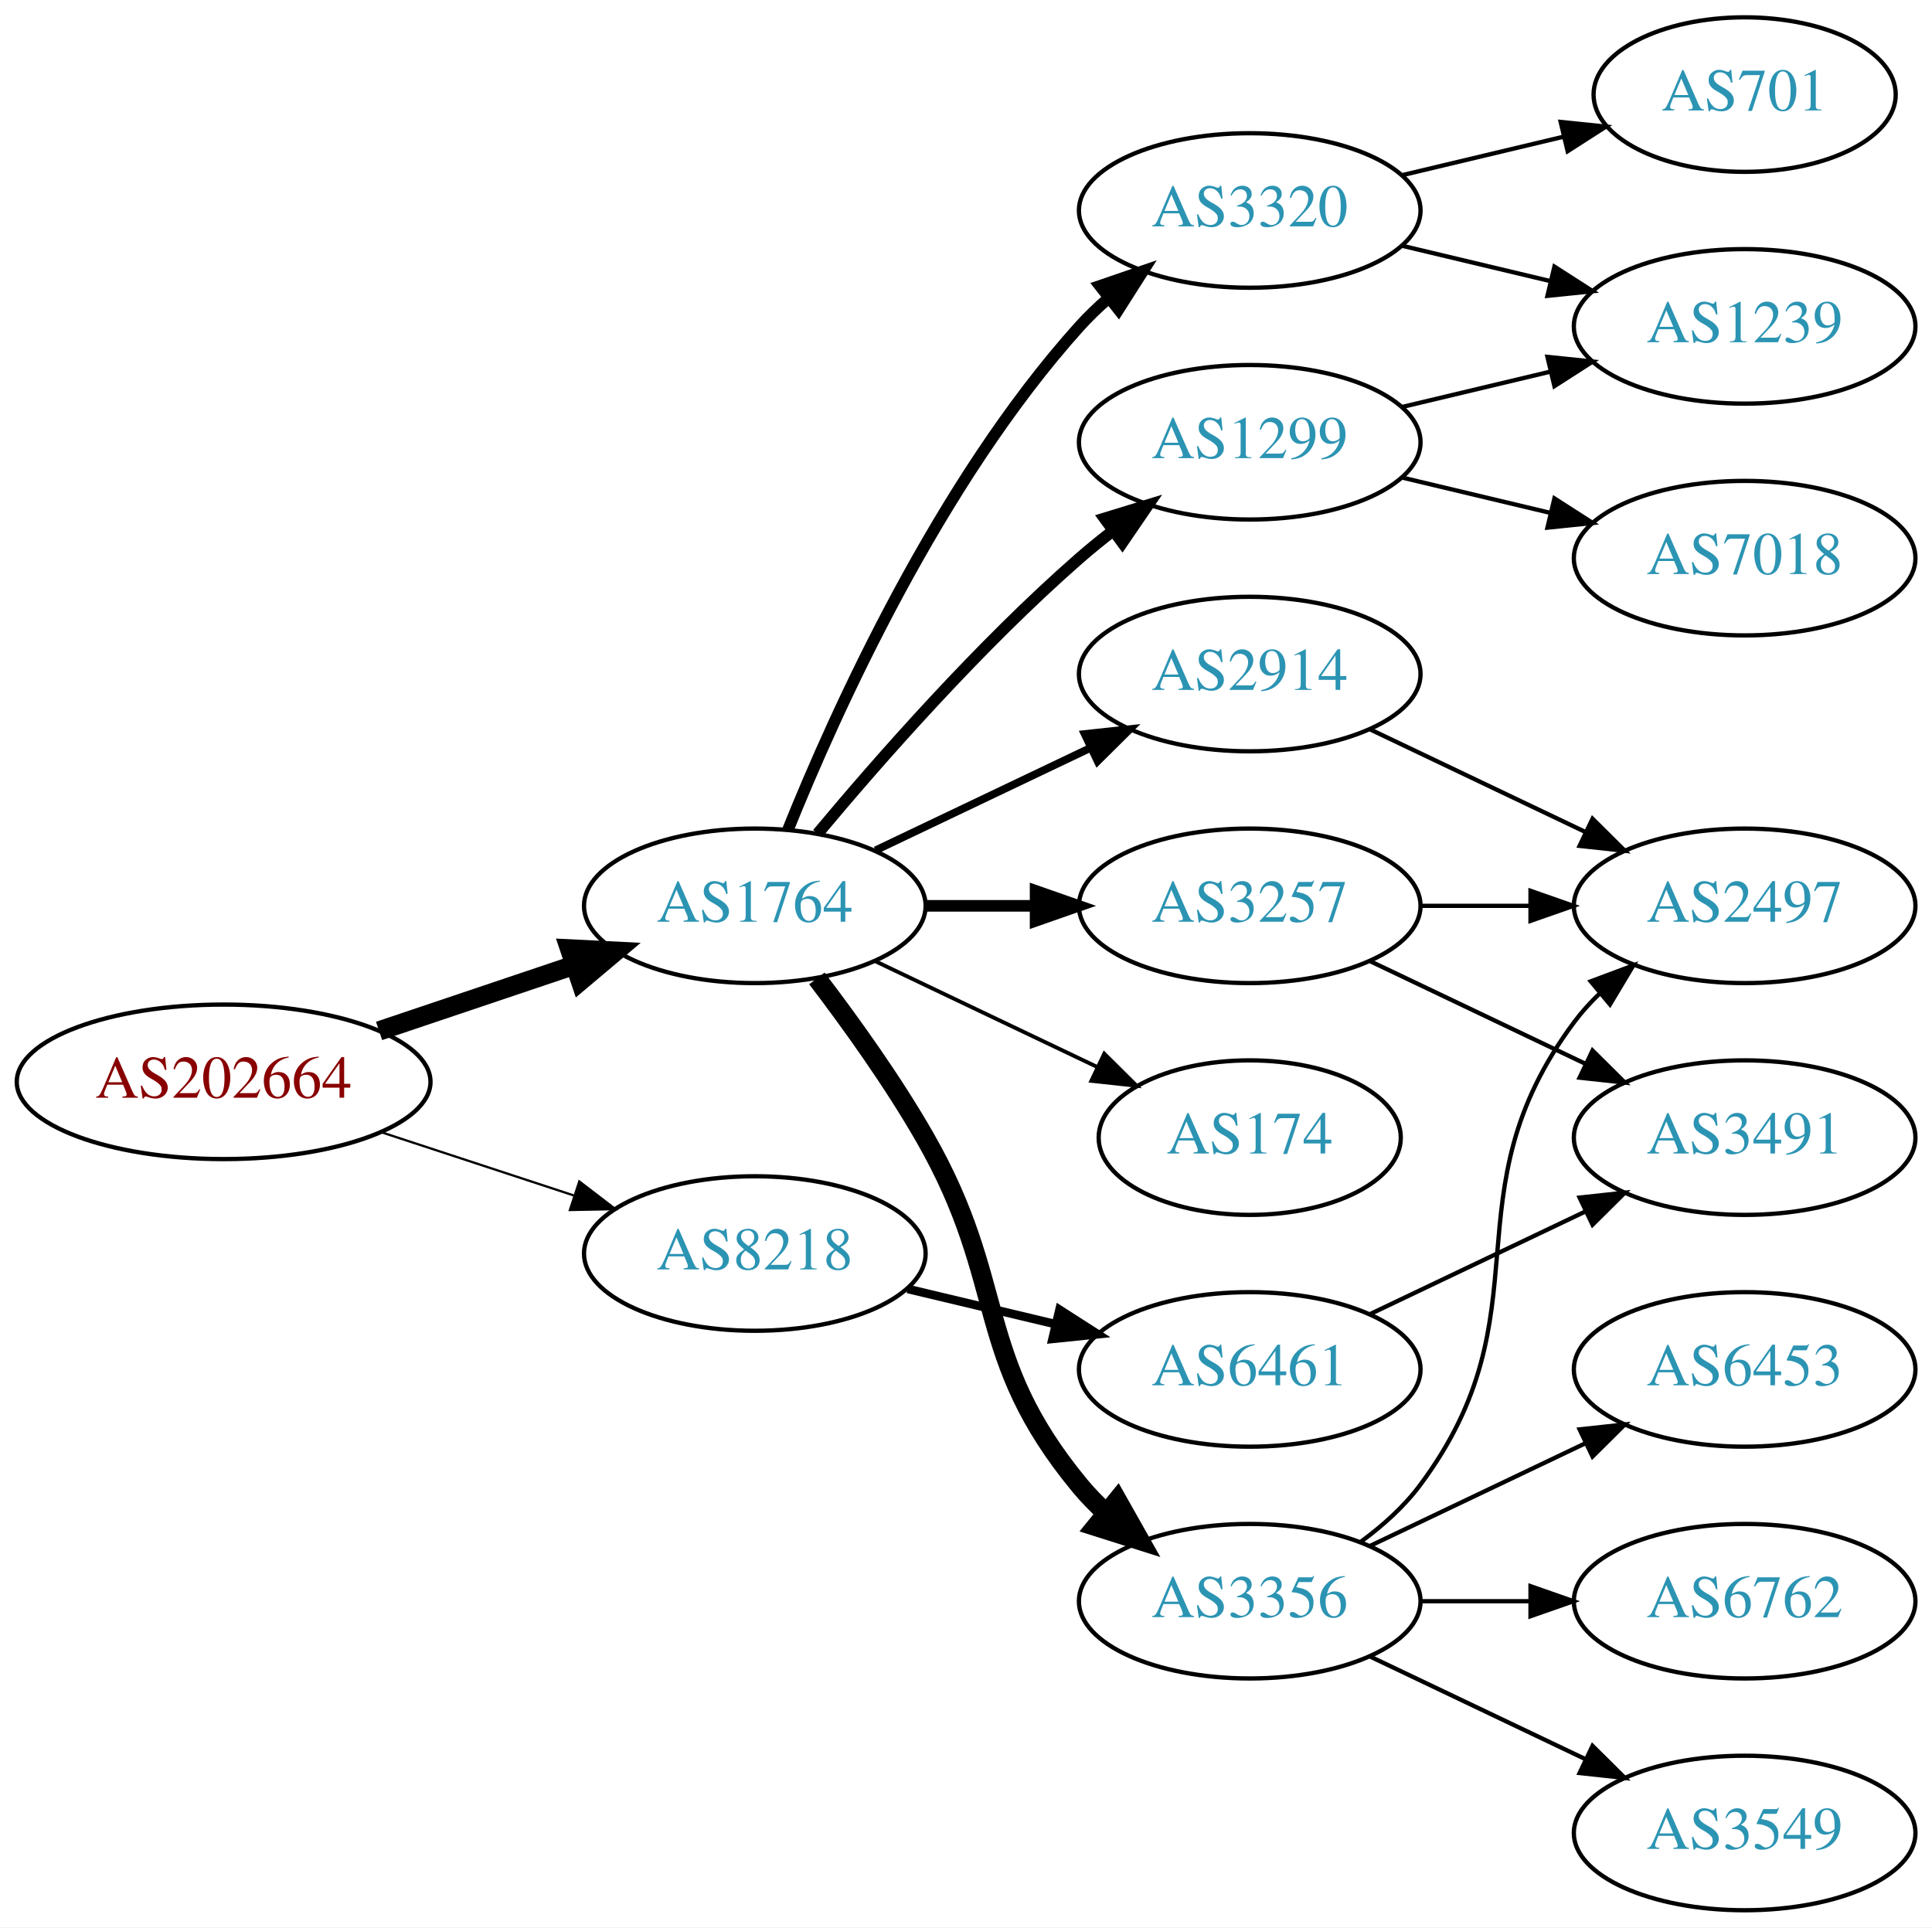
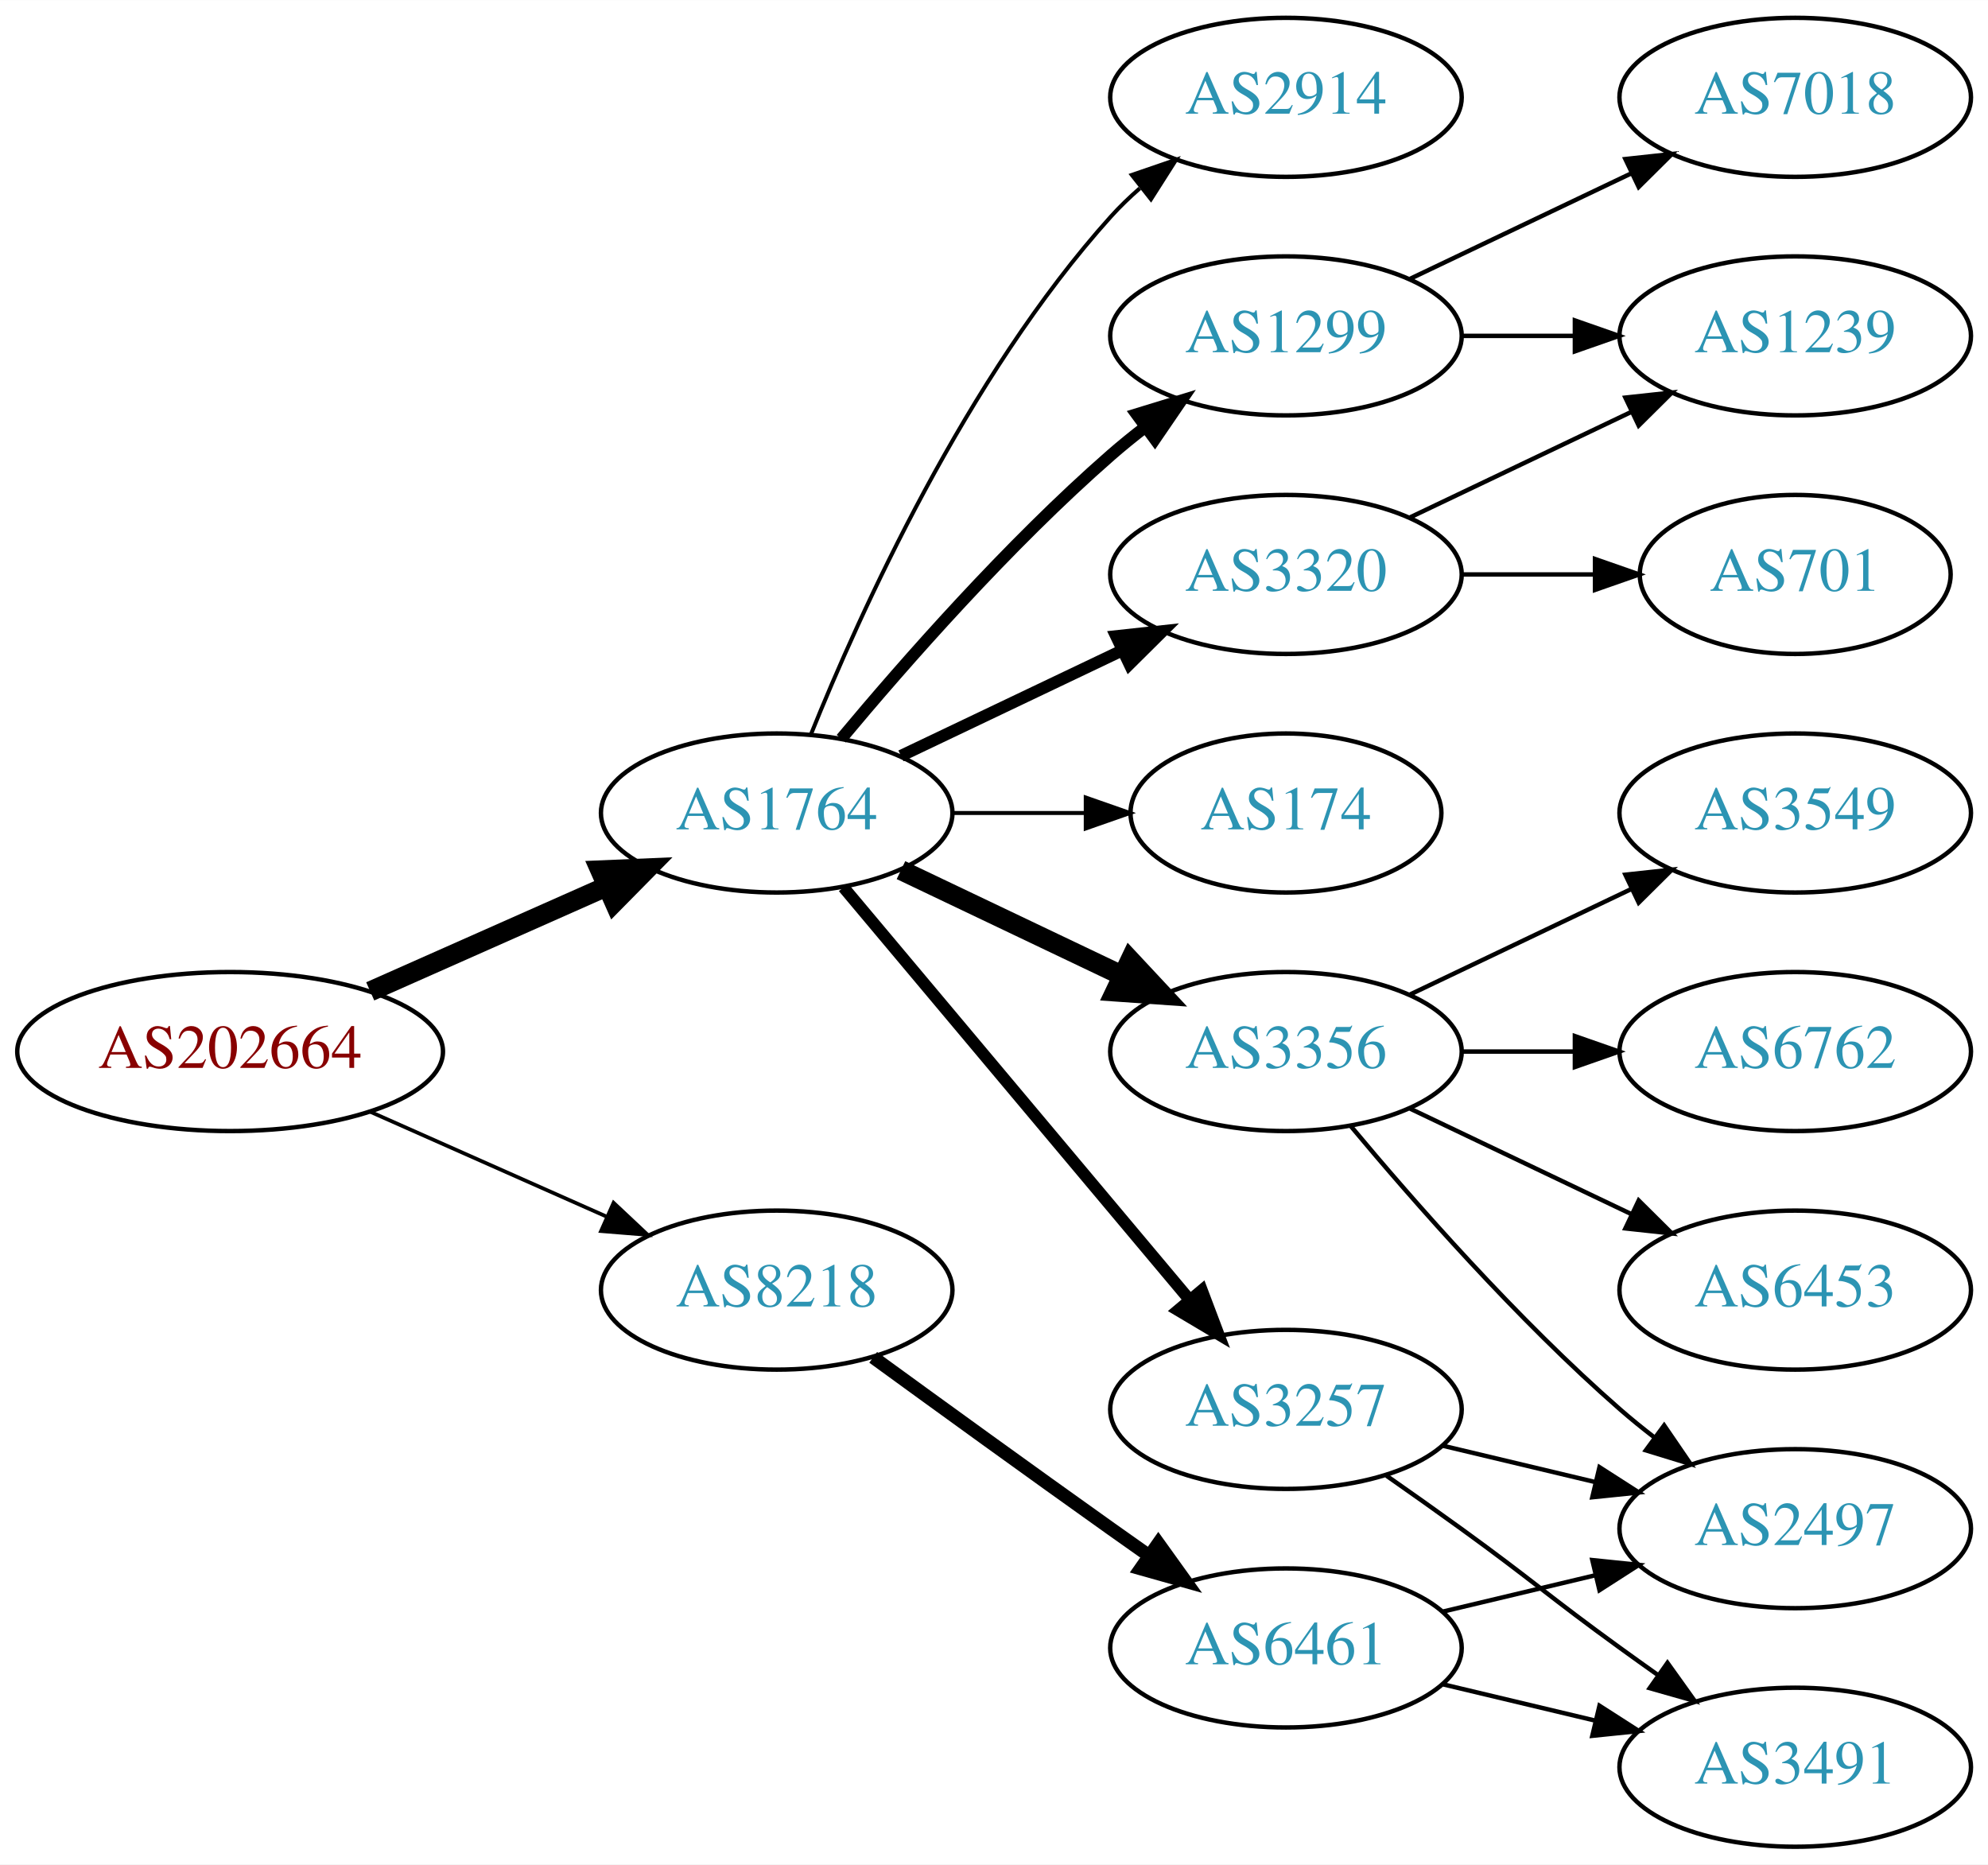
- <svg xmlns="http://www.w3.org/2000/svg" xmlns:xlink="http://www.w3.org/1999/xlink" width="450pt" height="449pt" viewBox="0.00 0.00 450.07 449.00">
-   <g id="graph0" class="graph" transform="scale(1 1) rotate(0) translate(4 445)">
-     <polygon fill="white" stroke="none" points="-4,4 -4,-445 446.07,-445 446.07,4 -4,4" />
+ <svg xmlns="http://www.w3.org/2000/svg" xmlns:xlink="http://www.w3.org/1999/xlink" width="450pt" height="422pt" viewBox="0.00 0.00 450.07 422.00">
+   <g id="graph0" class="graph" transform="scale(1 1) rotate(0) translate(4 418)">
+     <polygon fill="white" stroke="none" points="-4,4 -4,-418 446.07,-418 446.07,4 -4,4" />
    <g id="node1" class="node">
      <g id="a_node1">
        <a xlink:href="/asn/202664" xlink:title="AS202664 ~ AS Jumper GmbH [AT]">
-           <ellipse fill="#ffffff" stroke="black" cx="48.096" cy="-193" rx="48.192" ry="18" />
-           <text text-anchor="middle" x="48.096" y="-189.3" font-family="Times,serif" font-size="14.00" fill="#880000">AS202664</text>
+           <ellipse fill="#ffffff" stroke="black" cx="48.096" cy="-180" rx="48.192" ry="18" />
+           <text text-anchor="middle" x="48.096" y="-176.3" font-family="Times,serif" font-size="14.00" fill="#880000">AS202664</text>
        </a>
      </g>
    </g>
    <g id="node2" class="node">
      <g id="a_node2">
        <a xlink:href="/asn/1764" xlink:title="AS1764 ~ NEXTLAYER-AS [AT]">
          <ellipse fill="#ffffff" stroke="black" cx="171.838" cy="-234" rx="39.794" ry="18" />
          <text text-anchor="middle" x="171.838" y="-230.3" font-family="Times,serif" font-size="14.00" fill="#2c94b3">AS1764</text>
        </a>
      </g>
    </g>
    <g id="edge1" class="edge">
-       <path fill="none" stroke="black" stroke-width="4.5" d="M84.309,-204.859C98.459,-209.624 114.874,-215.152 129.578,-220.105" />
-       <polygon fill="black" stroke="black" stroke-width="4.5" points="128.703,-223.965 139.437,-223.425 131.217,-216.502 128.703,-223.965" />
+       <path fill="none" stroke="black" stroke-width="4.5" d="M79.816,-193.626C96.101,-200.85 116.238,-209.781 133.427,-217.406" />
+       <polygon fill="black" stroke="black" stroke-width="4.5" points="131.893,-221.033 142.631,-221.488 135.086,-213.834 131.893,-221.033" />
    </g>
    <g id="node3" class="node">
      <g id="a_node3">
        <a xlink:href="/asn/8218" xlink:title="AS8218 ~ legacy Neotelecoms [FR]">
-           <ellipse fill="#ffffff" stroke="black" cx="171.838" cy="-153" rx="39.794" ry="18" />
-           <text text-anchor="middle" x="171.838" y="-149.3" font-family="Times,serif" font-size="14.00" fill="#2c94b3">AS8218</text>
+           <ellipse fill="#ffffff" stroke="black" cx="171.838" cy="-126" rx="39.794" ry="18" />
+           <text text-anchor="middle" x="171.838" y="-122.3" font-family="Times,serif" font-size="14.00" fill="#2c94b3">AS8218</text>
        </a>
      </g>
    </g>
    <g id="edge2" class="edge">
-       <path fill="none" stroke="black" stroke-width="0.529" d="M84.964,-181.215C98.983,-176.609 115.143,-171.299 129.637,-166.537" />
-       <polygon fill="black" stroke="black" stroke-width="0.529" points="130.95,-169.79 139.358,-163.343 128.765,-163.14 130.95,-169.79" />
+       <path fill="none" stroke="black" stroke-width="0.844" d="M79.816,-166.374C96.101,-159.15 116.238,-150.219 133.427,-142.594" />
+       <polygon fill="black" stroke="black" stroke-width="0.844" points="134.909,-145.766 142.631,-138.512 132.07,-139.367 134.909,-145.766" />
    </g>
    <g id="node4" class="node">
      <g id="a_node4">
-         <a xlink:href="/asn/3257" xlink:title="AS3257 ~ GTT [DE]">
-           <ellipse fill="#ffffff" stroke="black" cx="287.131" cy="-234" rx="39.794" ry="18" />
-           <text text-anchor="middle" x="287.131" y="-230.3" font-family="Times,serif" font-size="14.00" fill="#2c94b3">AS3257</text>
+         <a xlink:href="/asn/3320" xlink:title="AS3320 ~ DTAG [DE]">
+           <ellipse fill="#ffffff" stroke="black" cx="287.131" cy="-288" rx="39.794" ry="18" />
+           <text text-anchor="middle" x="287.131" y="-284.3" font-family="Times,serif" font-size="14.00" fill="#2c94b3">AS3320</text>
        </a>
      </g>
    </g>
    <g id="edge3" class="edge">
-       <path fill="none" stroke="black" stroke-width="2.7" d="M211.51,-234C219.713,-234 228.477,-234 237.009,-234" />
-       <polygon fill="black" stroke="black" stroke-width="2.7" points="237.248,-237.5 247.248,-234 237.248,-230.5 237.248,-237.5" />
+       <path fill="none" stroke="black" stroke-width="2.7" d="M199.974,-246.934C214.968,-254.081 233.789,-263.052 250.013,-270.785" />
+       <polygon fill="black" stroke="black" stroke-width="2.7" points="248.683,-274.028 259.216,-275.171 251.695,-267.709 248.683,-274.028" />
    </g>
    <g id="node5" class="node">
      <g id="a_node5">
-         <a xlink:href="/asn/2914" xlink:title="AS2914 ~ NTT America, Inc. [US]">
-           <ellipse fill="#ffffff" stroke="black" cx="287.131" cy="-288" rx="39.794" ry="18" />
-           <text text-anchor="middle" x="287.131" y="-284.3" font-family="Times,serif" font-size="14.00" fill="#2c94b3">AS2914</text>
+         <a xlink:href="/asn/174" xlink:title="AS174 ~ Cogent Communications [US]">
+           <ellipse fill="#ffffff" stroke="black" cx="287.131" cy="-234" rx="35.194" ry="18" />
+           <text text-anchor="middle" x="287.131" y="-230.3" font-family="Times,serif" font-size="14.00" fill="#2c94b3">AS174</text>
        </a>
      </g>
    </g>
    <g id="edge4" class="edge">
-       <path fill="none" stroke="black" stroke-width="1.8" d="M199.974,-246.934C214.968,-254.081 233.789,-263.052 250.013,-270.785" />
-       <polygon fill="black" stroke="black" stroke-width="1.8" points="248.683,-274.028 259.216,-275.171 251.695,-267.709 248.683,-274.028" />
+       <path fill="none" stroke="black" stroke-width="0.9" d="M211.51,-234C221.215,-234 231.706,-234 241.669,-234" />
+       <polygon fill="black" stroke="black" stroke-width="0.9" points="241.805,-237.5 251.805,-234 241.805,-230.5 241.805,-237.5" />
    </g>
    <g id="node6" class="node">
      <g id="a_node6">
+         <a xlink:href="/asn/3257" xlink:title="AS3257 ~ GTT [DE]">
+           <ellipse fill="#ffffff" stroke="black" cx="287.131" cy="-99" rx="39.794" ry="18" />
+           <text text-anchor="middle" x="287.131" y="-95.3" font-family="Times,serif" font-size="14.00" fill="#2c94b3">AS3257</text>
+         </a>
+       </g>
+     </g>
+     <g id="edge5" class="edge">
+       <path fill="none" stroke="black" stroke-width="2.7" d="M186.958,-217.175C206.632,-193.731 242.436,-151.066 265.215,-123.924" />
+       <polygon fill="black" stroke="black" stroke-width="2.7" points="268.086,-125.947 271.833,-116.037 262.724,-121.447 268.086,-125.947" />
+     </g>
+     <g id="node7" class="node">
+       <g id="a_node7">
        <a xlink:href="/asn/1299" xlink:title="AS1299 ~ Telia Carrier [EU]">
          <ellipse fill="#ffffff" stroke="black" cx="287.131" cy="-342" rx="39.794" ry="18" />
          <text text-anchor="middle" x="287.131" y="-338.3" font-family="Times,serif" font-size="14.00" fill="#2c94b3">AS1299</text>
        </a>
      </g>
    </g>
-     <g id="edge5" class="edge">
+     <g id="edge6" class="edge">
      <path fill="none" stroke="black" stroke-width="2.7" d="M186.468,-250.817C200.751,-267.929 224.297,-294.745 247.484,-315 249.95,-317.154 252.589,-319.294 255.286,-321.372" />
      <polygon fill="black" stroke="black" stroke-width="2.7" points="253.311,-324.264 263.44,-327.37 257.459,-318.625 253.311,-324.264" />
    </g>
-     <g id="node7" class="node">
-       <g id="a_node7">
-         <a xlink:href="/asn/3356" xlink:title="AS3356 ~ Level 3 Parent, LLC [US]">
-           <ellipse fill="#ffffff" stroke="black" cx="287.131" cy="-72" rx="39.794" ry="18" />
-           <text text-anchor="middle" x="287.131" y="-68.3" font-family="Times,serif" font-size="14.00" fill="#2c94b3">AS3356</text>
-         </a>
-       </g>
-     </g>
-     <g id="edge6" class="edge">
-       <path fill="none" stroke="black" stroke-width="4.5" d="M186.299,-217.087C194.192,-206.73 204.042,-193.008 211.484,-180 231.049,-145.806 222.42,-129.394 247.484,-99 249.34,-96.751 251.427,-94.604 253.646,-92.576" />
-       <polygon fill="black" stroke="black" stroke-width="4.5" points="256.27,-95.517 261.55,-86.156 251.305,-89.404 256.27,-95.517" />
-     </g>
    <g id="node8" class="node">
      <g id="a_node8">
-         <a xlink:href="/asn/174" xlink:title="AS174 ~ Cogent Communications [US]">
-           <ellipse fill="#ffffff" stroke="black" cx="287.131" cy="-180" rx="35.194" ry="18" />
-           <text text-anchor="middle" x="287.131" y="-176.3" font-family="Times,serif" font-size="14.00" fill="#2c94b3">AS174</text>
+         <a xlink:href="/asn/3356" xlink:title="AS3356 ~ Level 3 Parent, LLC [US]">
+           <ellipse fill="#ffffff" stroke="black" cx="287.131" cy="-180" rx="39.794" ry="18" />
+           <text text-anchor="middle" x="287.131" y="-176.3" font-family="Times,serif" font-size="14.00" fill="#2c94b3">AS3356</text>
        </a>
      </g>
    </g>
    <g id="edge7" class="edge">
-       <path fill="none" stroke="black" stroke-width="0.9" d="M199.974,-221.066C215.406,-213.71 234.892,-204.423 251.427,-196.541" />
-       <polygon fill="black" stroke="black" stroke-width="0.9" points="253.247,-199.551 260.769,-192.089 250.236,-193.232 253.247,-199.551" />
+       <path fill="none" stroke="black" stroke-width="4.5" d="M199.974,-221.066C214.968,-213.919 233.789,-204.948 250.013,-197.215" />
+       <polygon fill="black" stroke="black" stroke-width="4.5" points="251.883,-200.686 259.216,-192.829 248.495,-193.577 251.883,-200.686" />
    </g>
    <g id="node9" class="node">
      <g id="a_node9">
-         <a xlink:href="/asn/3320" xlink:title="AS3320 ~ DTAG [DE]">
+         <a xlink:href="/asn/2914" xlink:title="AS2914 ~ NTT America, Inc. [US]">
          <ellipse fill="#ffffff" stroke="black" cx="287.131" cy="-396" rx="39.794" ry="18" />
-           <text text-anchor="middle" x="287.131" y="-392.3" font-family="Times,serif" font-size="14.00" fill="#2c94b3">AS3320</text>
+           <text text-anchor="middle" x="287.131" y="-392.3" font-family="Times,serif" font-size="14.00" fill="#2c94b3">AS2914</text>
        </a>
      </g>
    </g>
    <g id="edge8" class="edge">
-       <path fill="none" stroke="black" stroke-width="2.7" d="M179.586,-251.787C190.637,-279.243 214.69,-332.578 247.484,-369 249.487,-371.224 251.706,-373.363 254.038,-375.397" />
-       <polygon fill="black" stroke="black" stroke-width="2.7" points="252.236,-378.433 262.257,-381.873 256.569,-372.935 252.236,-378.433" />
+       <path fill="none" stroke="black" stroke-width="0.9" d="M179.586,-251.787C190.637,-279.243 214.69,-332.578 247.484,-369 249.487,-371.224 251.706,-373.363 254.038,-375.397" />
+       <polygon fill="black" stroke="black" stroke-width="0.9" points="252.236,-378.433 262.257,-381.873 256.569,-372.935 252.236,-378.433" />
    </g>
    <g id="node18" class="node">
      <g id="a_node18">
        <a xlink:href="/asn/6461" xlink:title="AS6461 ~ Zayo Bandwidth [US]">
-           <ellipse fill="#ffffff" stroke="black" cx="287.131" cy="-126" rx="39.794" ry="18" />
-           <text text-anchor="middle" x="287.131" y="-122.3" font-family="Times,serif" font-size="14.00" fill="#2c94b3">AS6461</text>
-         </a>
-       </g>
-     </g>
-     <g id="edge20" class="edge">
-       <path fill="none" stroke="black" stroke-width="2" d="M207.445,-144.752C218.316,-142.162 230.471,-139.265 241.913,-136.538" />
-       <polygon fill="black" stroke="black" stroke-width="2" points="242.819,-139.92 251.736,-134.197 241.197,-133.111 242.819,-139.92" />
+           <ellipse fill="#ffffff" stroke="black" cx="287.131" cy="-45" rx="39.794" ry="18" />
+           <text text-anchor="middle" x="287.131" y="-41.3" font-family="Times,serif" font-size="14.00" fill="#2c94b3">AS6461</text>
+         </a>
+       </g>
+     </g>
+     <g id="edge19" class="edge">
+       <path fill="none" stroke="black" stroke-width="3" d="M193.686,-110.778C208.62,-99.909 229.234,-84.975 247.484,-72 250.305,-69.995 253.248,-67.915 256.196,-65.841" />
+       <polygon fill="black" stroke="black" stroke-width="3" points="258.242,-68.681 264.421,-60.074 254.223,-62.95 258.242,-68.681" />
+     </g>
+     <g id="node10" class="node">
+       <g id="a_node10">
+         <a xlink:href="/asn/1239" xlink:title="AS1239 ~ Sprint [US]">
+           <ellipse fill="#ffffff" stroke="black" cx="402.424" cy="-342" rx="39.794" ry="18" />
+           <text text-anchor="middle" x="402.424" y="-338.3" font-family="Times,serif" font-size="14.00" fill="#2c94b3">AS1239</text>
+         </a>
+       </g>
+     </g>
+     <g id="edge9" class="edge">
+       <path fill="none" stroke="black" d="M315.267,-300.934C330.261,-308.081 349.082,-317.052 365.306,-324.785" />
+       <polygon fill="black" stroke="black" points="363.976,-328.028 374.509,-329.171 366.988,-321.709 363.976,-328.028" />
+     </g>
+     <g id="node11" class="node">
+       <g id="a_node11">
+         <a xlink:href="/asn/701" xlink:title="AS701 ~ UUNET [US]">
+           <ellipse fill="#ffffff" stroke="black" cx="402.424" cy="-288" rx="35.194" ry="18" />
+           <text text-anchor="middle" x="402.424" y="-284.3" font-family="Times,serif" font-size="14.00" fill="#2c94b3">AS701</text>
+         </a>
+       </g>
+     </g>
+     <g id="edge10" class="edge">
+       <path fill="none" stroke="black" d="M326.803,-288C336.508,-288 346.999,-288 356.962,-288" />
+       <polygon fill="black" stroke="black" points="357.098,-291.5 367.098,-288 357.098,-284.5 357.098,-291.5" />
+     </g>
+     <g id="node13" class="node">
+       <g id="a_node13">
+         <a xlink:href="/asn/3491" xlink:title="AS3491 ~ PCCW Global, Inc. [US]">
+           <ellipse fill="#ffffff" stroke="black" cx="402.424" cy="-18" rx="39.794" ry="18" />
+           <text text-anchor="middle" x="402.424" y="-14.3" font-family="Times,serif" font-size="14.00" fill="#2c94b3">AS3491</text>
+         </a>
+       </g>
+     </g>
+     <g id="edge13" class="edge">
+       <path fill="none" stroke="black" d="M309.888,-83.991C315.422,-80.121 321.341,-75.936 326.777,-72 342.977,-60.271 346.578,-56.729 362.777,-45 365.58,-42.971 368.512,-40.875 371.453,-38.791" />
+       <polygon fill="black" stroke="black" points="373.504,-41.627 379.667,-33.009 369.475,-35.903 373.504,-41.627" />
    </g>
    <g id="node14" class="node">
      <g id="a_node14">
        <a xlink:href="/asn/2497" xlink:title="AS2497 ~ Internet Initiative Japan Inc. [JP]">
+           <ellipse fill="#ffffff" stroke="black" cx="402.424" cy="-72" rx="39.794" ry="18" />
+           <text text-anchor="middle" x="402.424" y="-68.3" font-family="Times,serif" font-size="14.00" fill="#2c94b3">AS2497</text>
+         </a>
+       </g>
+     </g>
+     <g id="edge14" class="edge">
+       <path fill="none" stroke="black" d="M322.738,-90.752C333.609,-88.162 345.764,-85.265 357.206,-82.538" />
+       <polygon fill="black" stroke="black" points="358.112,-85.92 367.029,-80.197 356.49,-79.111 358.112,-85.92" />
+     </g>
+     <g id="edge12" class="edge">
+       <path fill="none" stroke="black" d="M326.803,-342C335.006,-342 343.77,-342 352.302,-342" />
+       <polygon fill="black" stroke="black" points="352.541,-345.5 362.541,-342 352.541,-338.5 352.541,-345.5" />
+     </g>
+     <g id="node12" class="node">
+       <g id="a_node12">
+         <a xlink:href="/asn/7018" xlink:title="AS7018 ~ ATT-INTERNET4 [US]">
+           <ellipse fill="#ffffff" stroke="black" cx="402.424" cy="-396" rx="39.794" ry="18" />
+           <text text-anchor="middle" x="402.424" y="-392.3" font-family="Times,serif" font-size="14.00" fill="#2c94b3">AS7018</text>
+         </a>
+       </g>
+     </g>
+     <g id="edge11" class="edge">
+       <path fill="none" stroke="black" d="M315.267,-354.934C330.261,-362.081 349.082,-371.052 365.306,-378.785" />
+       <polygon fill="black" stroke="black" points="363.976,-382.028 374.509,-383.171 366.988,-375.709 363.976,-382.028" />
+     </g>
+     <g id="edge17" class="edge">
+       <path fill="none" stroke="black" d="M301.761,-163.183C316.044,-146.071 339.59,-119.255 362.777,-99 365.243,-96.846 367.882,-94.706 370.579,-92.628" />
+       <polygon fill="black" stroke="black" points="372.752,-95.375 378.733,-86.63 368.604,-89.736 372.752,-95.375" />
+     </g>
+     <g id="node15" class="node">
+       <g id="a_node15">
+         <a xlink:href="/asn/3549" xlink:title="AS3549 ~ Level 3 Parent, LLC [US]">
          <ellipse fill="#ffffff" stroke="black" cx="402.424" cy="-234" rx="39.794" ry="18" />
-           <text text-anchor="middle" x="402.424" y="-230.3" font-family="Times,serif" font-size="14.00" fill="#2c94b3">AS2497</text>
-         </a>
-       </g>
-     </g>
-     <g id="edge18" class="edge">
-       <path fill="none" stroke="black" d="M326.803,-234C335.006,-234 343.77,-234 352.302,-234" />
-       <polygon fill="black" stroke="black" points="352.541,-237.5 362.541,-234 352.541,-230.5 352.541,-237.5" />
+           <text text-anchor="middle" x="402.424" y="-230.3" font-family="Times,serif" font-size="14.00" fill="#2c94b3">AS3549</text>
+         </a>
+       </g>
+     </g>
+     <g id="edge15" class="edge">
+       <path fill="none" stroke="black" d="M315.267,-192.934C330.261,-200.081 349.082,-209.052 365.306,-216.785" />
+       <polygon fill="black" stroke="black" points="363.976,-220.028 374.509,-221.171 366.988,-213.709 363.976,-220.028" />
+     </g>
+     <g id="node16" class="node">
+       <g id="a_node16">
+         <a xlink:href="/asn/6762" xlink:title="AS6762 ~ TELECOM ITALIA SPARKLE S.p.A. [IT]">
+           <ellipse fill="#ffffff" stroke="black" cx="402.424" cy="-180" rx="39.794" ry="18" />
+           <text text-anchor="middle" x="402.424" y="-176.3" font-family="Times,serif" font-size="14.00" fill="#2c94b3">AS6762</text>
+         </a>
+       </g>
+     </g>
+     <g id="edge16" class="edge">
+       <path fill="none" stroke="black" d="M326.803,-180C335.006,-180 343.77,-180 352.302,-180" />
+       <polygon fill="black" stroke="black" points="352.541,-183.5 362.541,-180 352.541,-176.5 352.541,-183.5" />
    </g>
    <g id="node17" class="node">
      <g id="a_node17">
-         <a xlink:href="/asn/3491" xlink:title="AS3491 ~ PCCW Global, Inc. [US]">
-           <ellipse fill="#ffffff" stroke="black" cx="402.424" cy="-180" rx="39.794" ry="18" />
-           <text text-anchor="middle" x="402.424" y="-176.3" font-family="Times,serif" font-size="14.00" fill="#2c94b3">AS3491</text>
-         </a>
-       </g>
-     </g>
-     <g id="edge19" class="edge">
-       <path fill="none" stroke="black" d="M315.267,-221.066C330.261,-213.919 349.082,-204.948 365.306,-197.215" />
-       <polygon fill="black" stroke="black" points="366.988,-200.291 374.509,-192.829 363.976,-193.972 366.988,-200.291" />
-     </g>
-     <g id="edge17" class="edge">
-       <path fill="none" stroke="black" d="M315.267,-275.066C330.261,-267.919 349.082,-258.948 365.306,-251.215" />
-       <polygon fill="black" stroke="black" points="366.988,-254.291 374.509,-246.829 363.976,-247.972 366.988,-254.291" />
-     </g>
-     <g id="node10" class="node">
-       <g id="a_node10">
-         <a xlink:href="/asn/1239" xlink:title="AS1239 ~ Sprint [US]">
-           <ellipse fill="#ffffff" stroke="black" cx="402.424" cy="-369" rx="39.794" ry="18" />
-           <text text-anchor="middle" x="402.424" y="-365.3" font-family="Times,serif" font-size="14.00" fill="#2c94b3">AS1239</text>
-         </a>
-       </g>
-     </g>
-     <g id="edge9" class="edge">
-       <path fill="none" stroke="black" d="M322.738,-350.248C333.609,-352.838 345.764,-355.735 357.206,-358.462" />
-       <polygon fill="black" stroke="black" points="356.49,-361.889 367.029,-360.803 358.112,-355.08 356.49,-361.889" />
-     </g>
-     <g id="node11" class="node">
-       <g id="a_node11">
-         <a xlink:href="/asn/7018" xlink:title="AS7018 ~ AT&amp;T Services, Inc. [US]">
-           <ellipse fill="#ffffff" stroke="black" cx="402.424" cy="-315" rx="39.794" ry="18" />
-           <text text-anchor="middle" x="402.424" y="-311.3" font-family="Times,serif" font-size="14.00" fill="#2c94b3">AS7018</text>
-         </a>
-       </g>
-     </g>
-     <g id="edge10" class="edge">
-       <path fill="none" stroke="black" d="M322.738,-333.752C333.609,-331.162 345.764,-328.265 357.206,-325.538" />
-       <polygon fill="black" stroke="black" points="358.112,-328.92 367.029,-323.197 356.49,-322.111 358.112,-328.92" />
-     </g>
-     <g id="node12" class="node">
-       <g id="a_node12">
        <a xlink:href="/asn/6453" xlink:title="AS6453 ~ TATA COMMUNICATIONS (AMERICA) INC [US]">
          <ellipse fill="#ffffff" stroke="black" cx="402.424" cy="-126" rx="39.794" ry="18" />
          <text text-anchor="middle" x="402.424" y="-122.3" font-family="Times,serif" font-size="14.00" fill="#2c94b3">AS6453</text>
        </a>
      </g>
    </g>
-     <g id="edge11" class="edge">
-       <path fill="none" stroke="black" d="M315.267,-84.934C330.261,-92.081 349.082,-101.052 365.306,-108.785" />
-       <polygon fill="black" stroke="black" points="363.976,-112.028 374.509,-113.171 366.988,-105.709 363.976,-112.028" />
-     </g>
-     <g id="node13" class="node">
-       <g id="a_node13">
-         <a xlink:href="/asn/6762" xlink:title="AS6762 ~ TELECOM ITALIA SPARKLE S.p.A. [IT]">
-           <ellipse fill="#ffffff" stroke="black" cx="402.424" cy="-72" rx="39.794" ry="18" />
-           <text text-anchor="middle" x="402.424" y="-68.3" font-family="Times,serif" font-size="14.00" fill="#2c94b3">AS6762</text>
-         </a>
-       </g>
-     </g>
-     <g id="edge12" class="edge">
-       <path fill="none" stroke="black" d="M326.803,-72C335.006,-72 343.77,-72 352.302,-72" />
-       <polygon fill="black" stroke="black" points="352.541,-75.5 362.541,-72 352.541,-68.5 352.541,-75.5" />
-     </g>
-     <g id="edge13" class="edge">
-       <path fill="none" stroke="black" d="M313.062,-85.882C318.138,-89.611 323.056,-94.016 326.777,-99 357.049,-139.542 332.506,-166.458 362.777,-207 364.522,-209.336 366.529,-211.545 368.693,-213.617" />
-       <polygon fill="black" stroke="black" points="366.57,-216.405 376.493,-220.118 371.052,-211.027 366.57,-216.405" />
-     </g>
-     <g id="node15" class="node">
-       <g id="a_node15">
-         <a xlink:href="/asn/3549" xlink:title="AS3549 ~ Level 3 Parent, LLC [US]">
-           <ellipse fill="#ffffff" stroke="black" cx="402.424" cy="-18" rx="39.794" ry="18" />
-           <text text-anchor="middle" x="402.424" y="-14.3" font-family="Times,serif" font-size="14.00" fill="#2c94b3">AS3549</text>
-         </a>
-       </g>
-     </g>
-     <g id="edge14" class="edge">
-       <path fill="none" stroke="black" d="M315.267,-59.066C330.261,-51.919 349.082,-42.948 365.306,-35.215" />
-       <polygon fill="black" stroke="black" points="366.988,-38.291 374.509,-30.829 363.976,-31.972 366.988,-38.291" />
-     </g>
-     <g id="edge15" class="edge">
-       <path fill="none" stroke="black" d="M322.738,-387.752C333.609,-385.162 345.764,-382.265 357.206,-379.538" />
-       <polygon fill="black" stroke="black" points="358.112,-382.92 367.029,-377.197 356.49,-376.111 358.112,-382.92" />
-     </g>
-     <g id="node16" class="node">
-       <g id="a_node16">
-         <a xlink:href="/asn/701" xlink:title="AS701 ~ UUNET [US]">
-           <ellipse fill="#ffffff" stroke="black" cx="402.424" cy="-423" rx="35.194" ry="18" />
-           <text text-anchor="middle" x="402.424" y="-419.3" font-family="Times,serif" font-size="14.00" fill="#2c94b3">AS701</text>
-         </a>
-       </g>
-     </g>
-     <g id="edge16" class="edge">
-       <path fill="none" stroke="black" d="M322.738,-404.248C334.533,-407.058 347.837,-410.229 360.105,-413.153" />
-       <polygon fill="black" stroke="black" points="359.571,-416.624 370.11,-415.537 361.194,-409.814 359.571,-416.624" />
+     <g id="edge18" class="edge">
+       <path fill="none" stroke="black" d="M315.267,-167.066C330.261,-159.919 349.082,-150.948 365.306,-143.215" />
+       <polygon fill="black" stroke="black" points="366.988,-146.291 374.509,-138.829 363.976,-139.972 366.988,-146.291" />
+     </g>
+     <g id="edge20" class="edge">
+       <path fill="none" stroke="black" d="M322.738,-36.752C333.609,-34.162 345.764,-31.265 357.206,-28.538" />
+       <polygon fill="black" stroke="black" points="358.112,-31.92 367.029,-26.197 356.49,-25.111 358.112,-31.92" />
    </g>
    <g id="edge21" class="edge">
-       <path fill="none" stroke="black" d="M315.267,-138.934C330.261,-146.081 349.082,-155.052 365.306,-162.785" />
-       <polygon fill="black" stroke="black" points="363.976,-166.028 374.509,-167.171 366.988,-159.709 363.976,-166.028" />
+       <path fill="none" stroke="black" d="M322.738,-53.248C333.609,-55.838 345.764,-58.735 357.206,-61.462" />
+       <polygon fill="black" stroke="black" points="356.49,-64.889 367.029,-63.803 358.112,-58.08 356.49,-64.889" />
    </g>
  </g>
</svg>
